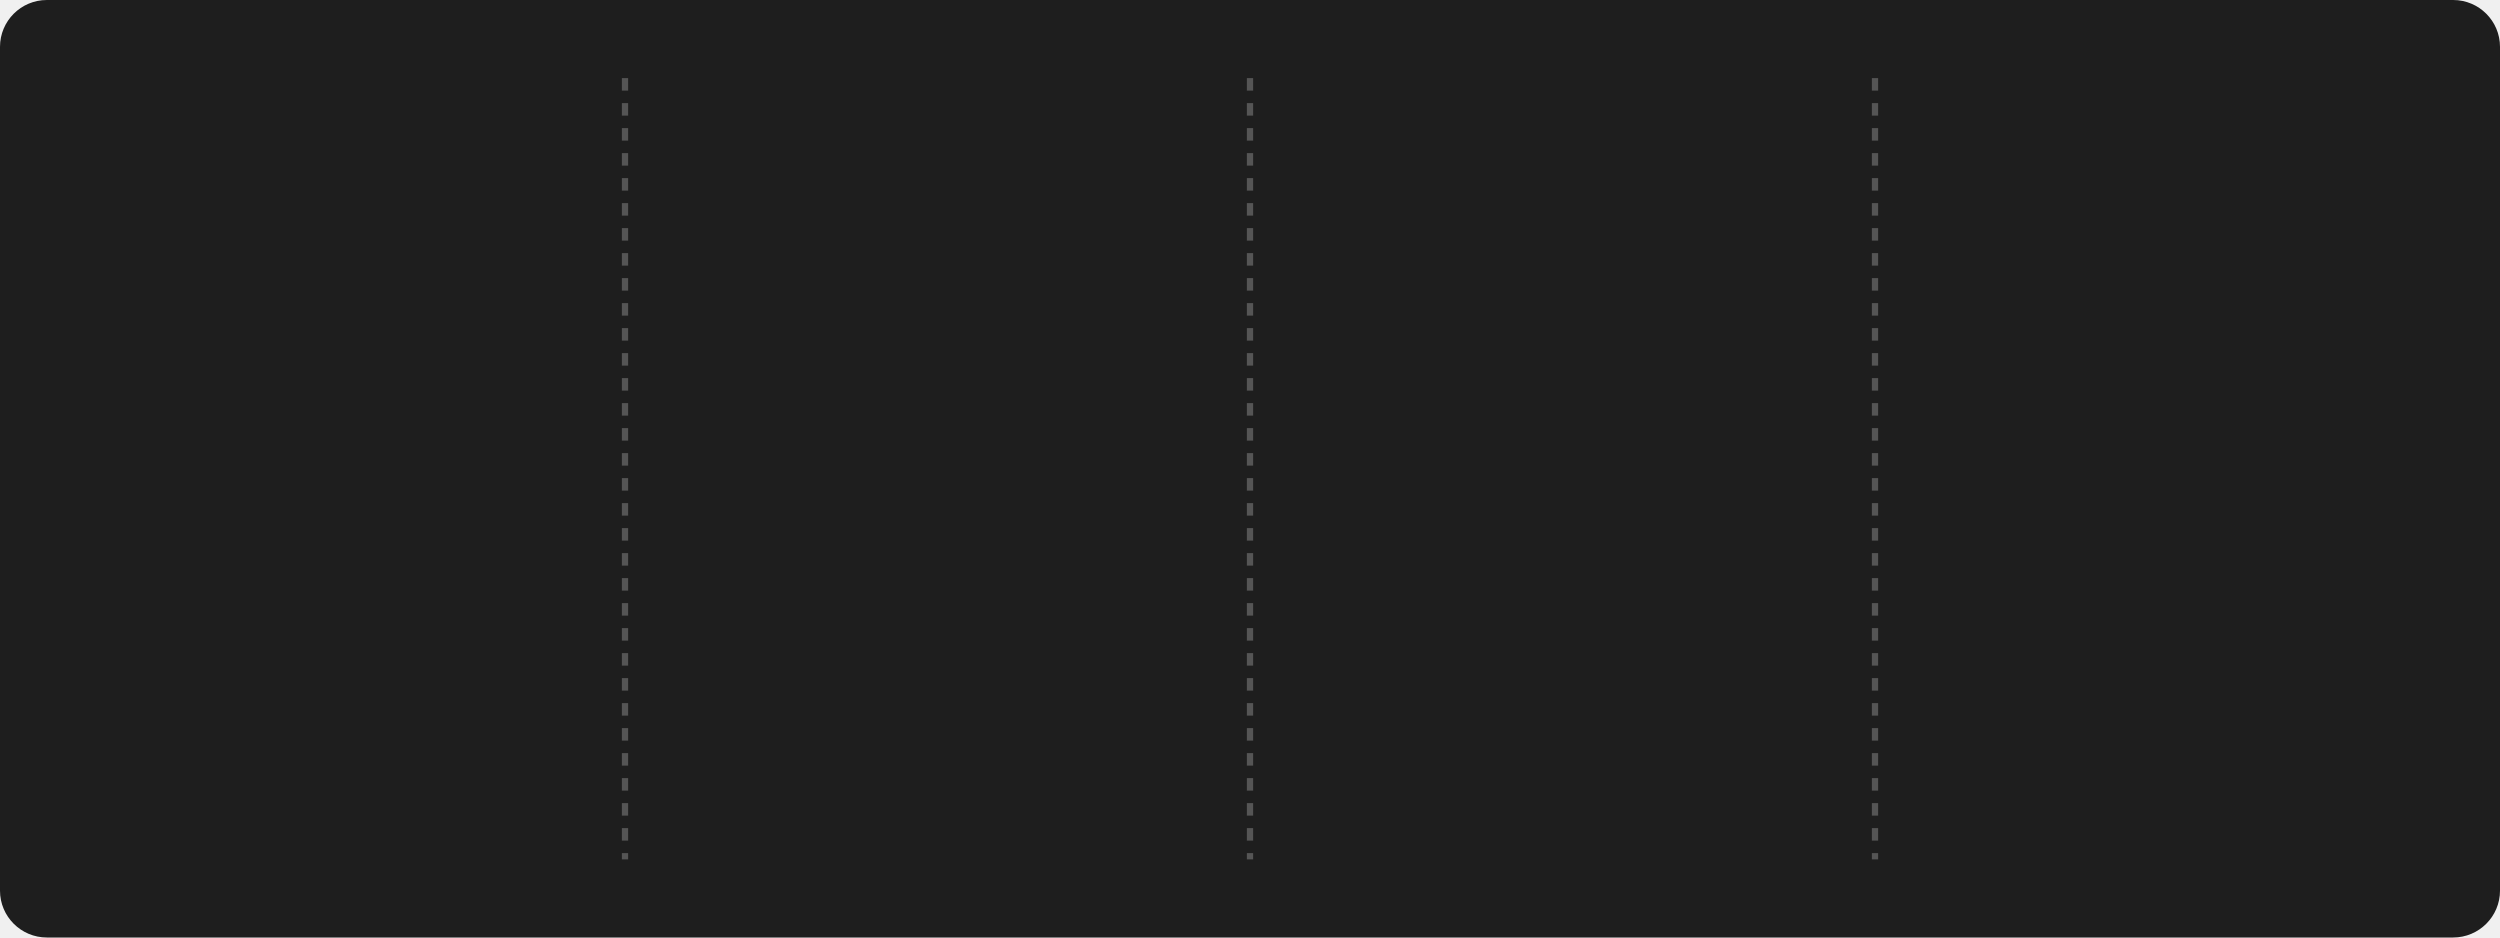
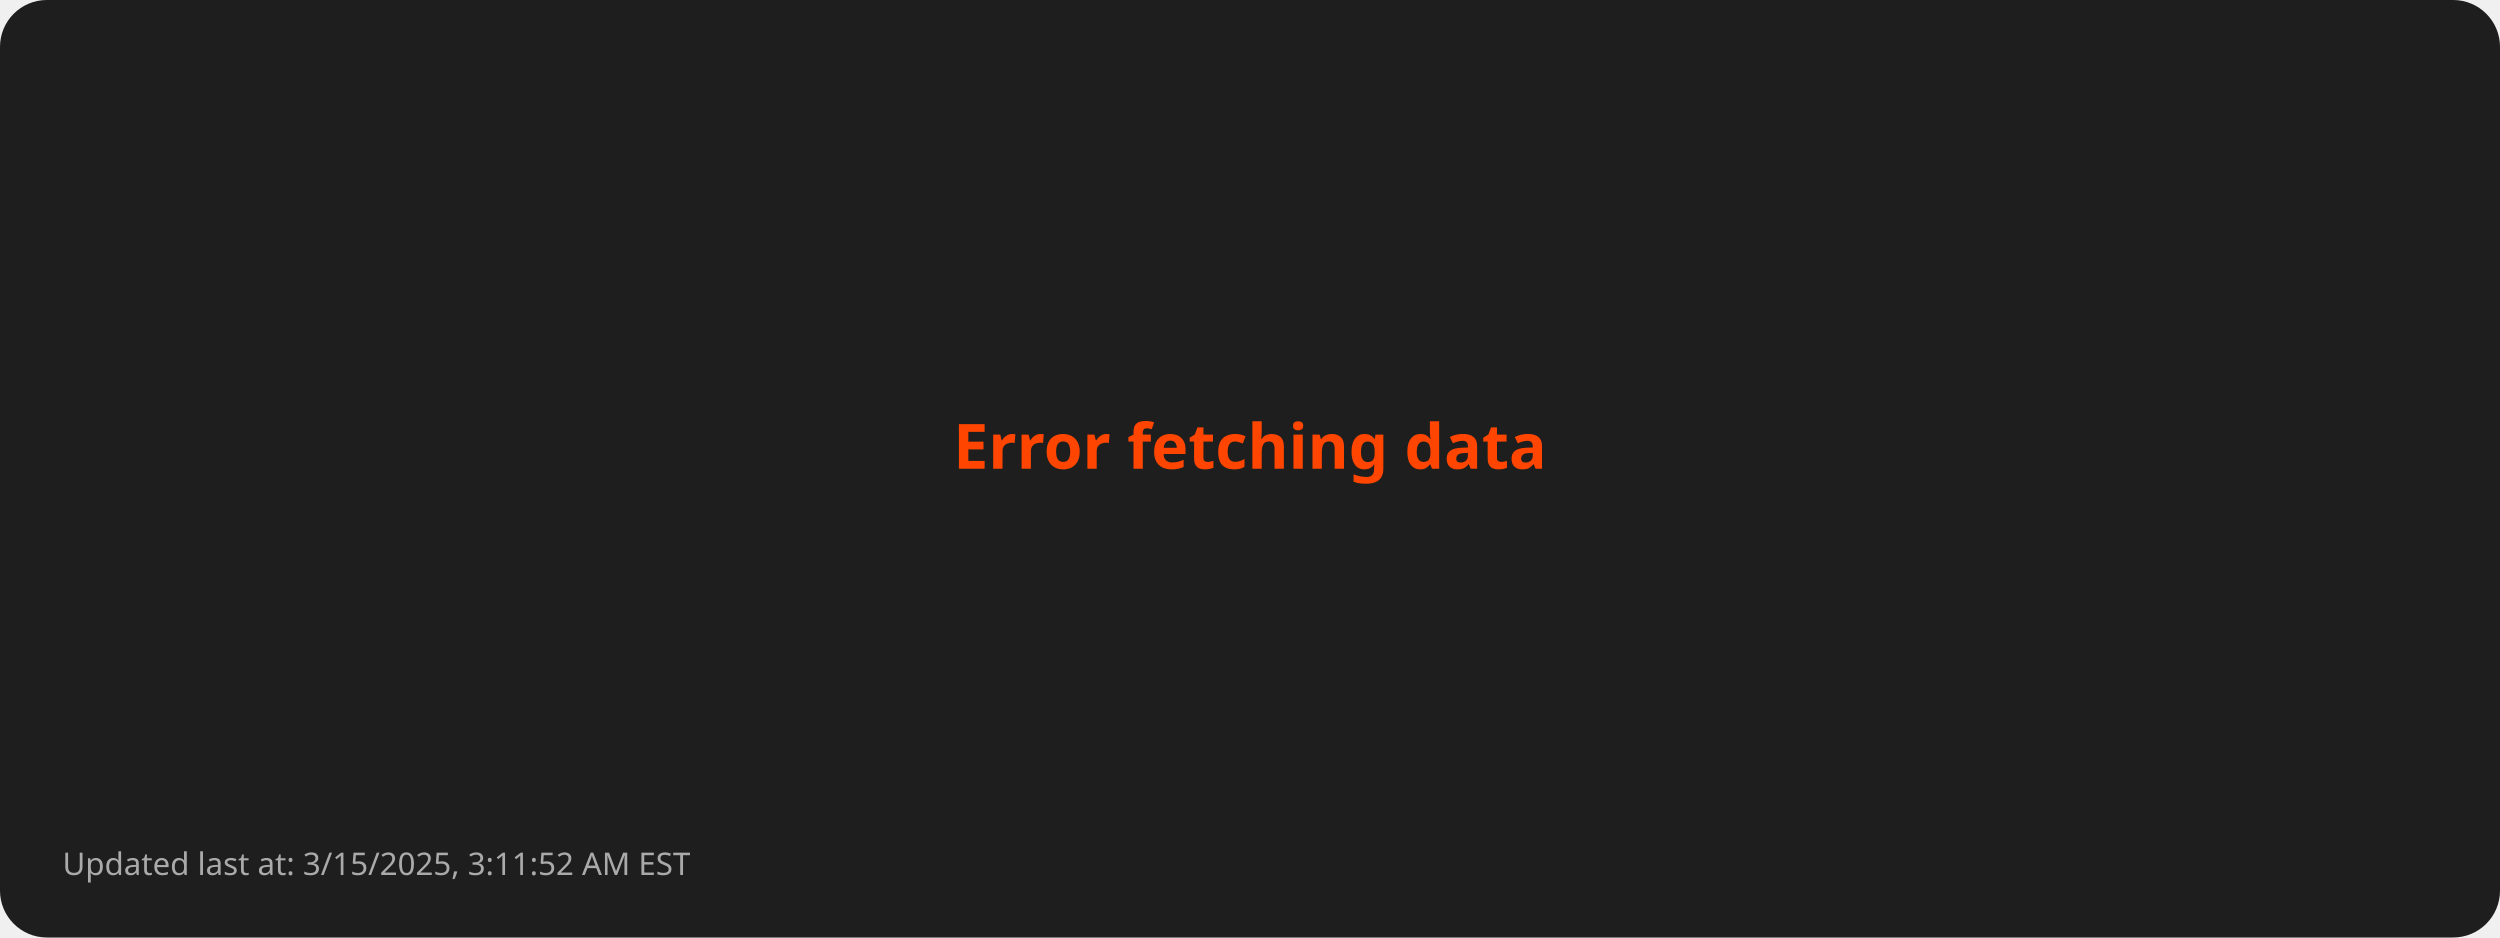
- <svg xmlns="http://www.w3.org/2000/svg" style="isolation: isolate" viewBox="0 0 800 300" width="800px" height="300px">
+ <svg xmlns="http://www.w3.org/2000/svg" viewBox="0 0 800 300">
  <style>
-       @keyframes fadein {
-         0% { opacity: 0; }
-         100% { opacity: 1; }
-       }
- 
-       @keyframes currstreak {
-         0% { font-size: 3px; opacity: 0.2; }
-         80% { font-size: 34px; opacity: 1; }
-         100% { font-size: 28px; opacity: 1; }
-       }
- 
-       .title {
-         font: bold 16px sans-serif;
-         fill: #FFD700;
-       }
- 
-       .stat {
-         font: bold 28px sans-serif;
-         fill: #FFFFFF;
-       }
- 
-       .label {
-         font: 14px sans-serif;
-         fill: #AAAAAA;
-       }
- 
-       .divider {
-         stroke: #555555;
-         stroke-width: 2;
-         stroke-dasharray: 4; /* Dashed line style */
-       }
- 
-       .date {
-         font: 12px sans-serif;
-         fill: #AAAAAA;
-       }
- 
-       .footer {
-         font: 10px sans-serif;
-         fill: #AAAAAA;
-       }
-     </style>
+         .error { font: bold 20px sans-serif; fill: #FF4500; }
+         .footer { font: 10px sans-serif; fill: #AAAAAA; }
+       </style>
  <rect width="100%" height="100%" fill="#1E1E1E" rx="15" />
-   <line x1="200" y1="25" x2="200" y2="275" class="divider" />
-   <line x1="400" y1="25" x2="400" y2="275" class="divider" />
-   <line x1="600" y1="25" x2="600" y2="275" class="divider" />
-   <g transform="translate(100, 100)">
-     <text class="stat" y="15" text-anchor="middle" style="opacity: 0; animation: fadein 0.5s linear forwards 0.6s">
-         2894
-       </text>
-     <text class="label" y="75" text-anchor="middle" style="opacity: 0; animation: fadein 0.5s linear forwards 0.7s">
-         Total Contributions
-       </text>
-     <text class="date" y="100" text-anchor="middle" style="opacity: 0; animation: fadein 0.5s linear forwards 0.8s">
-         Oct 4, 2023 - Mar 15, 2025
-       </text>
-   </g>
-   <g style="isolation: isolate" transform="translate(300, 100)">
-     <g mask="url(#ringMask)">
-       <circle cx="0" cy="0" r="40" fill="none" stroke="#FFD700" stroke-width="5" style="opacity: 0; animation: fadein 0.5s linear forwards 0.4s" />
-     </g>
-     <defs>
-       <mask id="ringMask">
-         <rect x="-50" y="-40" width="100" height="100" fill="white" />
-         <circle cx="0" cy="0" r="40" fill="black" />
-         <ellipse cx="0" cy="-40" rx="20" ry="15" fill="black" />
-       </mask>
-     </defs>
-     <text class="stat" y="10" text-anchor="middle" fill="#FFFFFF" font-family="Segoe UI, Ubuntu, sans-serif" font-weight="700" font-size="28px" font-style="normal" style="opacity: 0; animation: currstreak 0.6s linear forwards 0s">
-         111
-       </text>
-     <text class="label" y="75" text-anchor="middle" style="opacity: 0; animation: fadein 0.5s linear forwards 0.9s">
-         Current Streak
-       </text>
-     <text class="date" y="100" text-anchor="middle" style="opacity: 0; animation: fadein 0.5s linear forwards 1.0s">
-         Nov 25, 2024 - Mar 15, 2025
-       </text>
-     <g transform="translate(0, -60)" stroke-opacity="0" style="opacity: 0; animation: fadein 0.5s linear forwards 0.6s">
-       <path d="M -12 -0.5 L 15 -0.5 L 15 23.5 L -12 23.5 L -12 -0.5 Z" fill="none" />
-       <path d="M 1.5 0.67 C 1.5 0.67 2.24 3.32 2.24 5.47 C 2.24 7.53 0.89 9.2 -1.17 9.2                   C -3.23 9.2 -4.79 7.53 -4.79 5.47 L -4.76 5.11                   C -6.78 7.51 -8 10.62 -8 13.99 C -8 18.41 -4.42 22 0 22                   C 4.42 22 8 18.41 8 13.99                   C 8 8.6 5.41 3.79 1.5 0.67 Z                   M -0.29 19 C -2.07 19 -3.51 17.6 -3.51 15.86                   C -3.51 14.24 -2.46 13.1 -0.7 12.74                   C 1.07 12.38 2.9 11.53 3.92 10.16                   C 4.31 11.45 4.51 12.81 4.51 14.2                   C 4.51 16.85 2.36 19 -0.29 19 Z" fill="#FF4500" stroke-opacity="0" />
-     </g>
-   </g>
-   <g transform="translate(500, 100)">
-     <text class="stat" y="15" text-anchor="middle" style="opacity: 0; animation: fadein 0.5s linear forwards 1.2s">
-         111
-       </text>
-     <text class="label" y="75" text-anchor="middle" style="opacity: 0; animation: fadein 0.5s linear forwards 1.3s">
-         Longest Streak
-       </text>
-     <text class="date" y="100" text-anchor="middle" style="opacity: 0; animation: fadein 0.5s linear forwards 1.4s">
-         Nov 25, 2024 - Mar 15, 2025
-       </text>
-   </g>
-   <g transform="translate(700, 100)">
-     <text class="title" x="0" y="-10" text-anchor="middle" style="opacity: 0; animation: fadein 0.5s linear forwards 1.4s">
-         Top Languages Used
-       </text>
-     <text class="label" text-anchor="middle" style="opacity: 0; animation: fadein 0.5s linear forwards 1.5s">
-       <tspan x="0" dy="2.0em">Python: 44.45%</tspan>
-       <tspan x="0" dy="2.0em">JavaScript: 31.75%</tspan>
-       <tspan x="0" dy="2.0em">HTML: 13.01%</tspan>
-       <tspan x="0" dy="2.0em">CSS: 7.27%</tspan>
-       <tspan x="0" dy="2.0em">Java: 3.53%</tspan>
-     </text>
-   </g>
-   <g transform="translate(20, 280)">
-     <text class="footer" x="0" y="10" text-anchor="start" style="opacity: 0; animation: fadein 0.5s linear forwards 1.6s">
-         Updated last at: 3/15/2025, 2:57:30 AM EST
-       </text>
-   </g>
+   <text class="error" x="50%" y="50%" text-anchor="middle">Error fetching data</text>
+   <text class="footer" x="20" y="280">Updated last at: 3/15/2025, 3:11:52 AM EST</text>
</svg>
